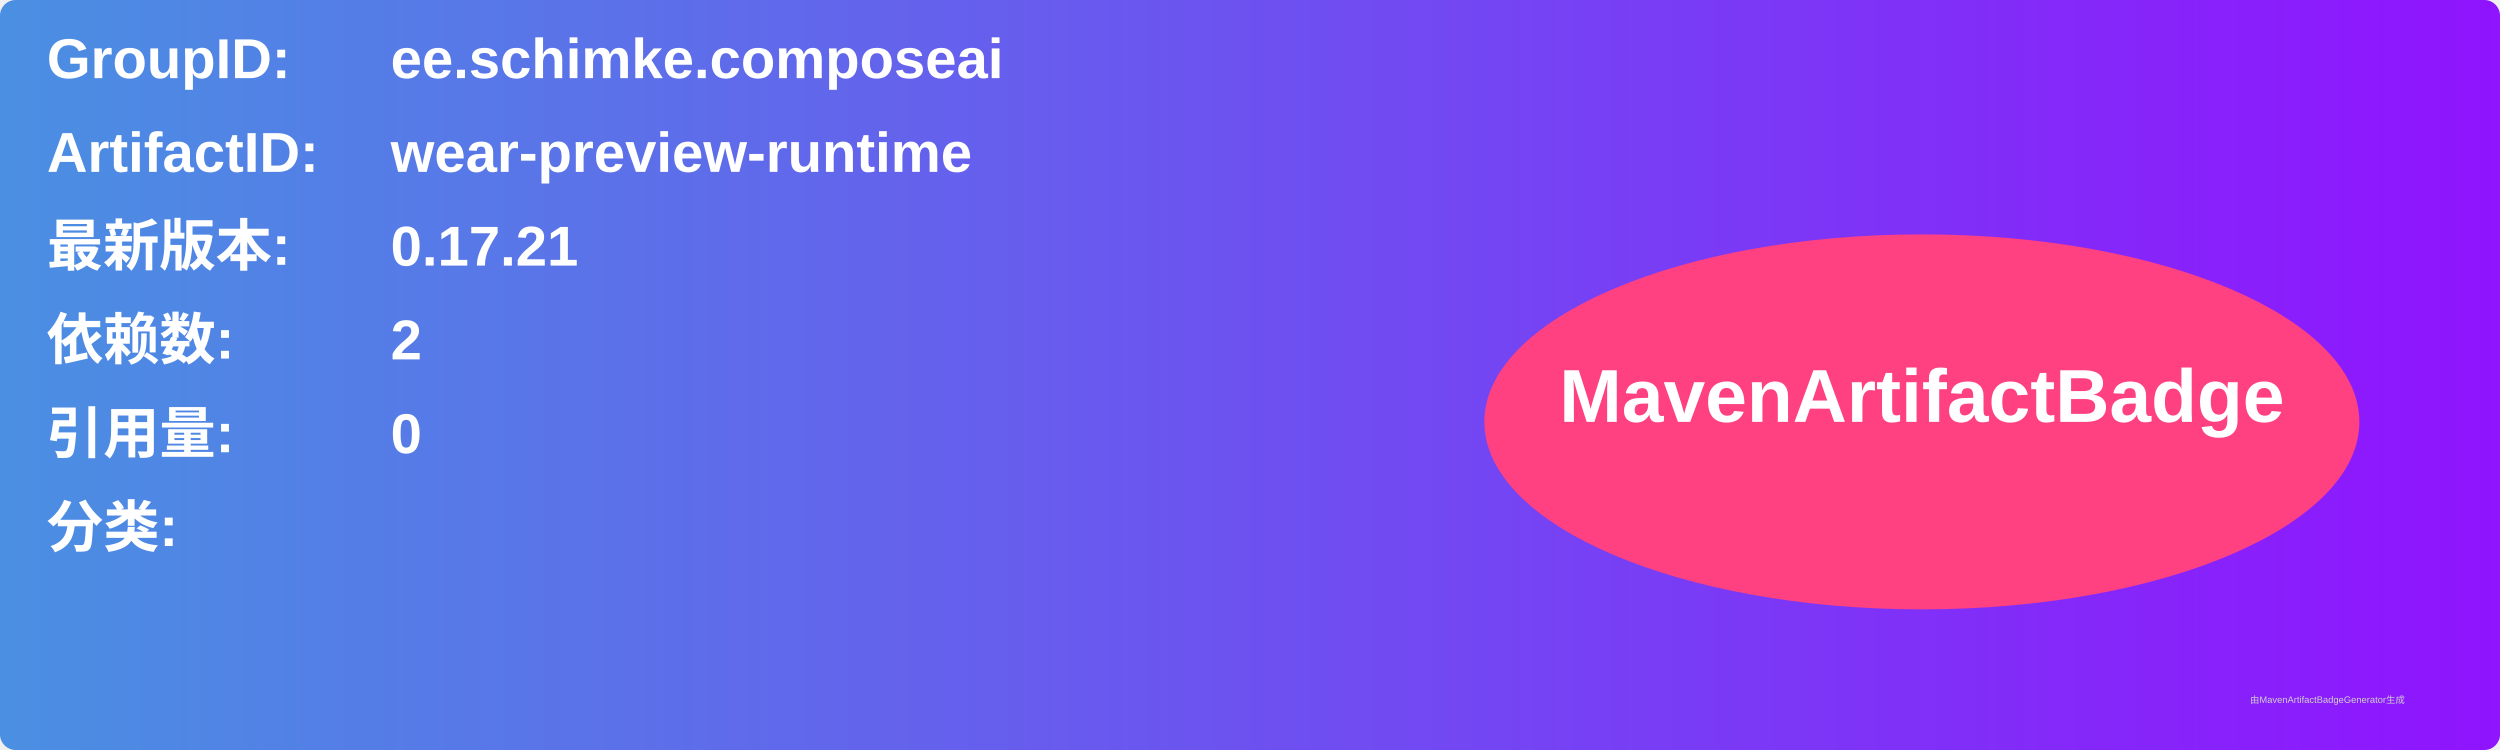
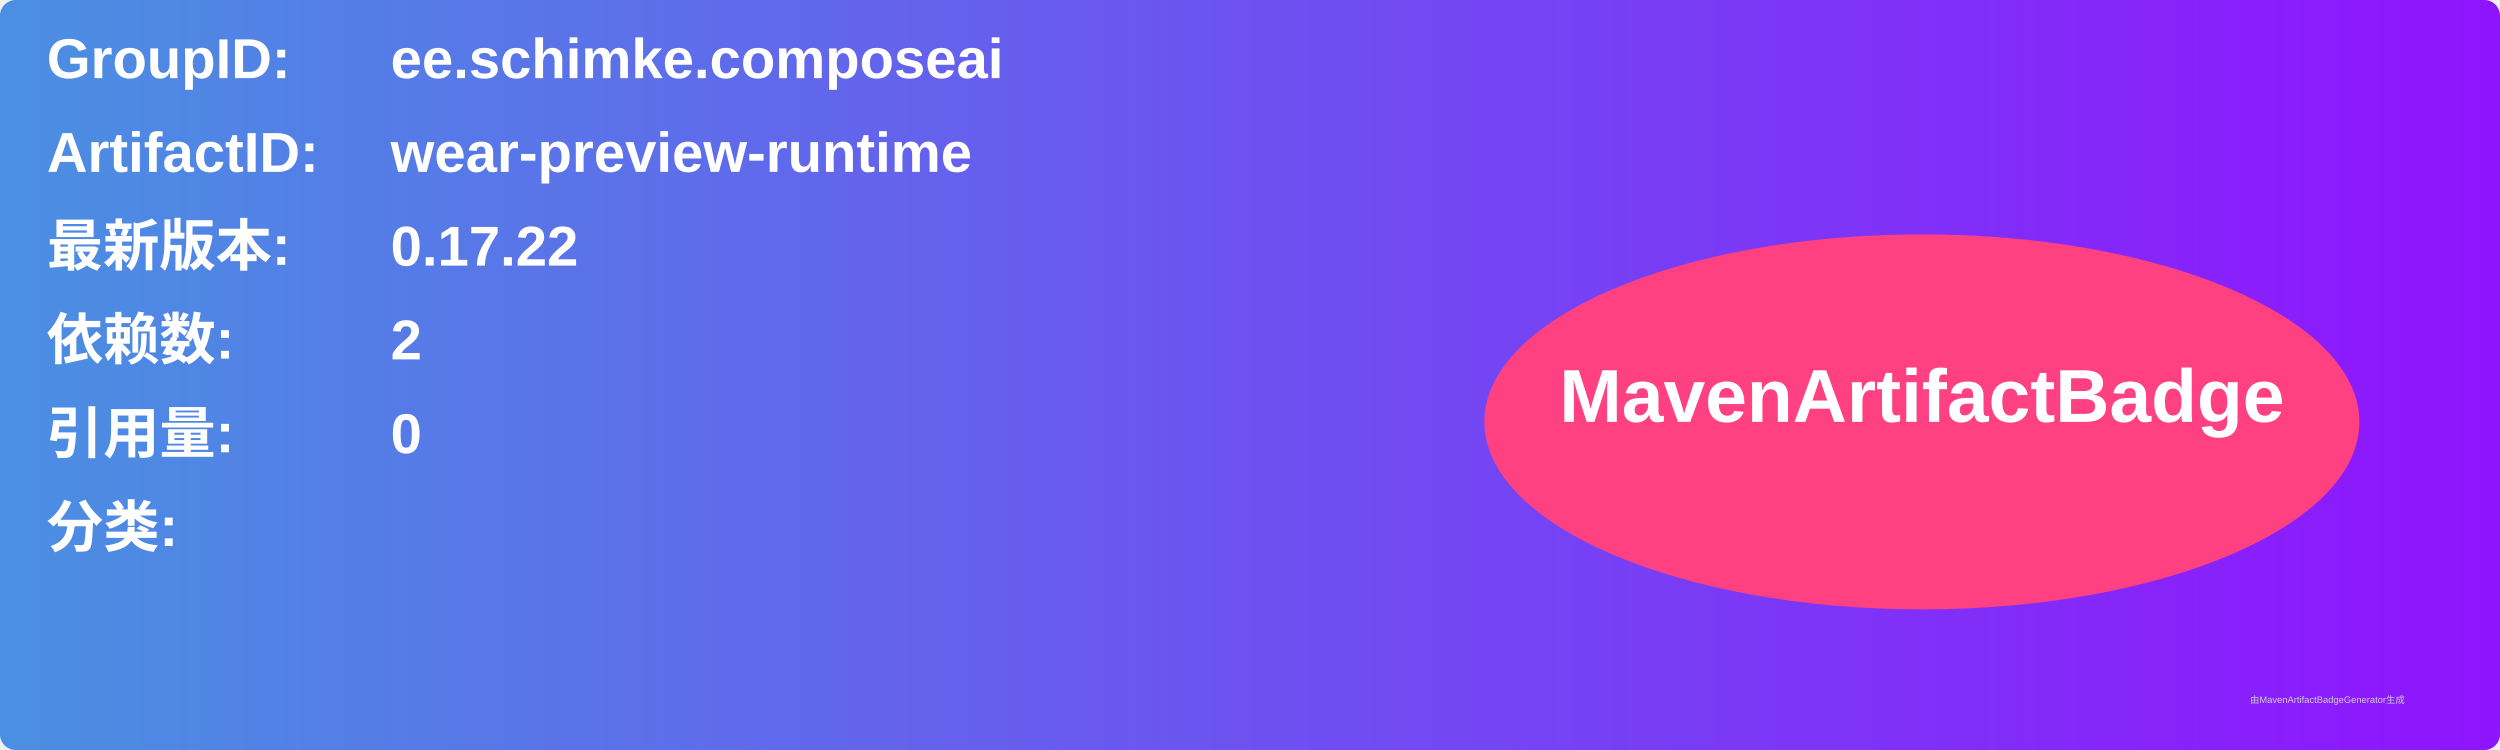
<svg xmlns="http://www.w3.org/2000/svg" width="800" height="240" viewBox="0 0 800 240">
  <linearGradient id="grad" x1="0%" y1="0%" x2="100%" y2="0%">
    <stop offset="0%" stop-color="#4a90e2" />
    <stop offset="100%" stop-color="#9013fe" />
  </linearGradient>
  <rect width="100%" height="100%" rx="5" ry="5" fill="url(#grad)" />
  <g transform="translate(15, 15)">
    <text x="0" y="10" font-family="Arial" font-size="18" fill="white" font-weight="bold" width="260">GroupID:</text>
    <text x="110" y="10" font-family="Arial" font-size="18" fill="white" font-weight="bold" width="460">ee.schimke.composeai</text>
    <text x="0" y="40" font-family="Arial" font-size="18" fill="white" font-weight="bold" width="260">ArtifactID:</text>
    <text x="110" y="40" font-family="Arial" font-size="18" fill="white" font-weight="bold" width="460">wear-preview-runtime</text>
    <text x="0" y="70" font-family="Arial" font-size="18" fill="white" font-weight="bold">最新版本:</text>
    <text x="110" y="70" font-family="Arial" font-size="18" fill="white" font-weight="bold">
-       <tspan font-weight="bold">0.17.21</tspan>
+       <tspan font-weight="bold">0.17.22</tspan>
    </text>
    <text x="0" y="100" font-family="Arial" font-size="18" fill="white" font-weight="bold">依赖数: </text>
    <text x="110" y="100" font-family="Arial" font-size="18" fill="white">
      <tspan font-weight="bold">2</tspan>
    </text>
    <text x="0" y="130" font-family="Arial" font-size="18" fill="white" font-weight="bold">引用量: </text>
    <text x="110" y="130" font-family="Arial" font-size="18" fill="white">
      <tspan font-weight="bold">0</tspan>
    </text>
    <text x="0" y="160" font-family="Arial" font-size="18" fill="white" font-weight="bold">分类:</text>
    <text x="10" y="190" font-family="Arial" font-size="10" fill="white">
      <tspan font-weight="bold" />
    </text>
    <ellipse cx="600" cy="120" rx="140" ry="60" fill="#ff4081" />
    <text x="600" y="120" text-anchor="middle" font-family="Arial" font-size="24" fill="white" font-weight="bold">MavenArtifactBadge</text>
  </g>
  <text x="720" y="225" font-family="Arial" font-size="3" fill="#d0d0d0">由MavenArtifactBadgeGenerator生成</text>
</svg>
